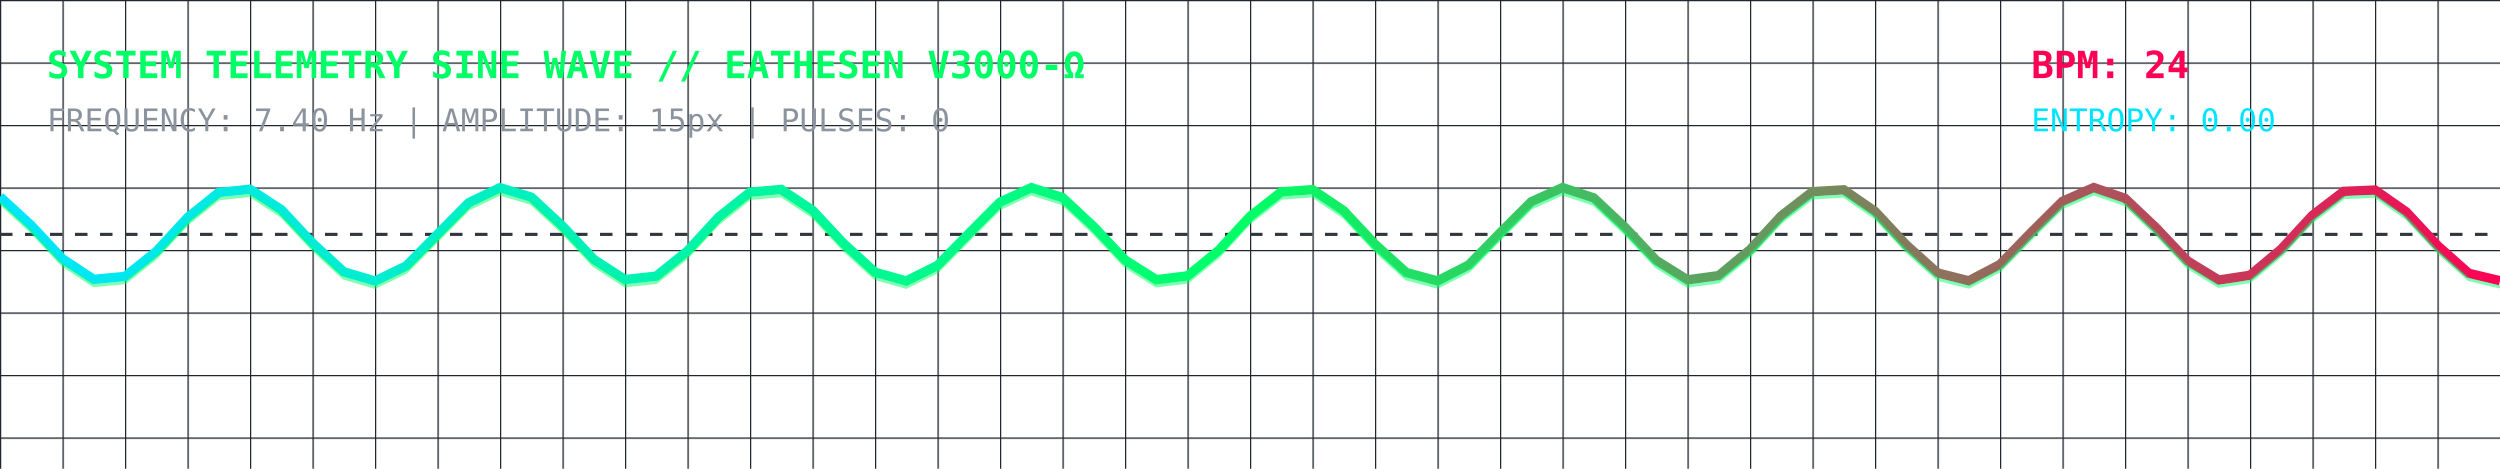
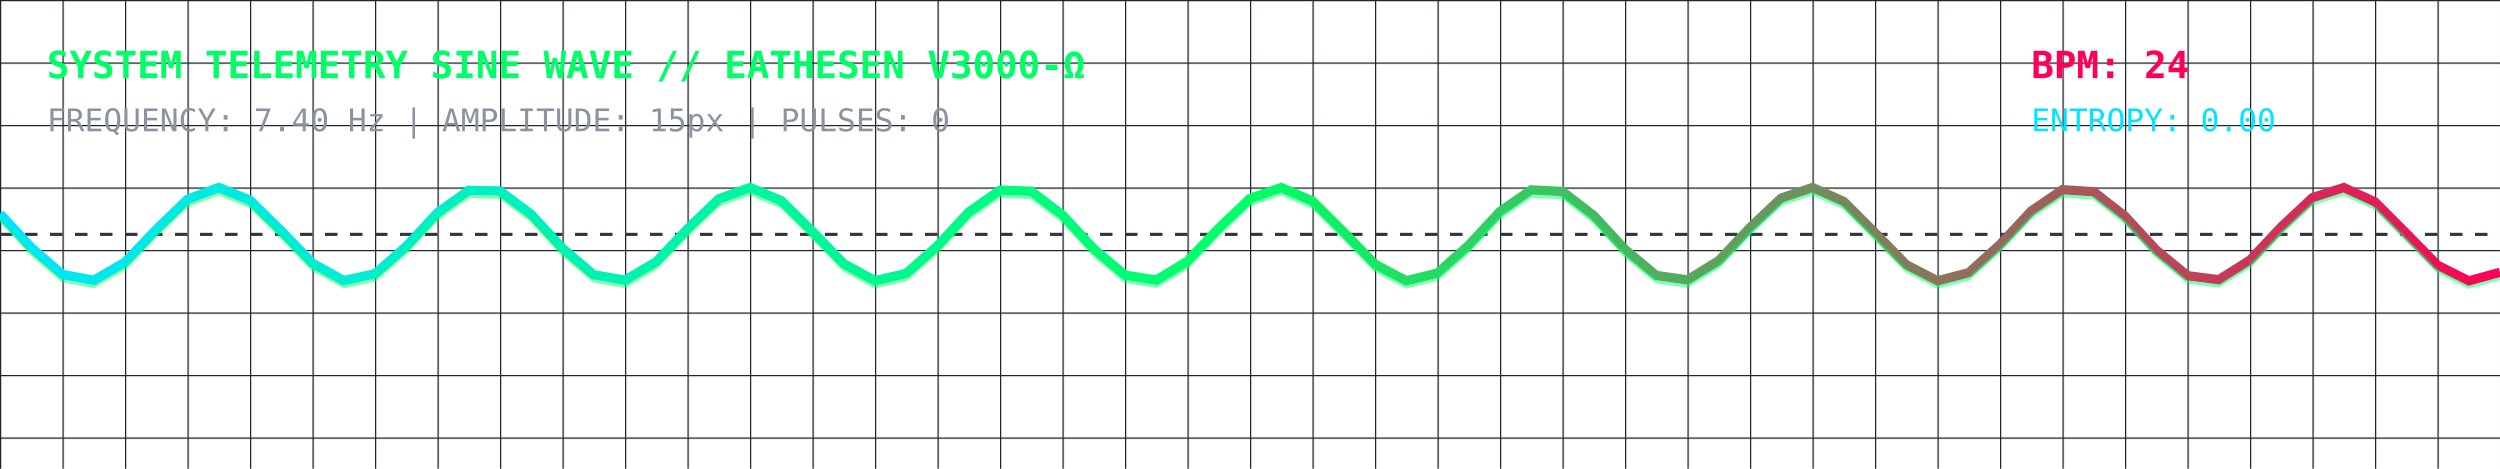
<svg xmlns="http://www.w3.org/2000/svg" viewBox="0 0 800 150" width="100%" height="150" style="background:#0d1117; border-radius:8px; border:1px solid #30363d;">
  <defs>
    <linearGradient id="waveGrad" x1="0%" y1="0%" x2="100%" y2="0%">
      <stop offset="0%" stop-color="#00E5FF" stop-opacity="1" />
      <stop offset="50%" stop-color="#00FF66" stop-opacity="1" />
      <stop offset="100%" stop-color="#FF0055" stop-opacity="1" />
    </linearGradient>
    <pattern id="grid" width="20" height="20" patternUnits="userSpaceOnUse">
      <path d="M 20 0 L 0 0 0 20" fill="none" stroke="#21262d" stroke-width="0.8" />
    </pattern>
  </defs>
  <rect width="100%" height="100%" fill="url(#grid)" />
  <text x="15" y="25" fill="#00FF66" font-family="monospace" font-size="12" font-weight="bold">SYSTEM TELEMETRY SINE WAVE // EATHESEN V3000-Ω</text>
  <text x="15" y="42" fill="#8b949e" font-family="monospace" font-size="10">FREQUENCY: 7.40 Hz | AMPLITUDE: 15px | PULSES: 0</text>
  <text x="650" y="25" fill="#FF0055" font-family="monospace" font-size="12" font-weight="bold">BPM: 24</text>
  <text x="650" y="42" fill="#00E5FF" font-family="monospace" font-size="10">ENTROPY: 0.00</text>
  <line x1="0" y1="75" x2="800" y2="75" stroke="#30363d" stroke-dasharray="4" />
-   <polyline fill="none" stroke="url(#waveGrad)" stroke-width="3" points="0,62.95 10,72.13 20,82.81 30,89.40 40,88.46 50,80.48 60,69.63 70,61.59 80,60.56 90,67.09 100,77.75 110,86.97 120,89.93 130,85.08 140,74.96 150,64.85 160,60.06 170,63.08 180,72.33 190,82.98 200,89.46 210,88.37 220,80.29 230,69.44 240,61.50 250,60.62 260,67.26 270,77.95 280,87.10 290,89.91 300,84.93 310,74.75 320,64.70 330,60.04 340,63.20 350,72.53 360,83.16 370,89.51 380,88.28 390,80.10 400,69.25 410,61.41 420,60.68 430,67.44 440,78.15 450,87.22 460,89.89 470,84.78 480,74.55 490,64.56 500,60.03 510,63.33 520,72.74 530,83.33 540,89.56 550,88.18 560,79.90 570,69.06 580,61.33 590,60.74 600,67.62 610,78.35 620,87.33 630,89.86 640,84.62 650,74.34 660,64.41 670,60.02 680,63.46 690,72.94 700,83.50 710,89.61 720,88.08 730,79.71 740,68.88 750,61.24 760,60.81 770,67.79 780,78.55 790,87.45 800,89.84" />
-   <polyline fill="none" stroke="#00FF66" stroke-width="1" stroke-opacity="0.5" points="0,62.95 10,72.13 20,82.81 30,89.40 40,88.46 50,80.48 60,69.63 70,61.59 80,60.56 90,67.09 100,77.75 110,86.97 120,89.93 130,85.08 140,74.96 150,64.85 160,60.06 170,63.08 180,72.33 190,82.98 200,89.46 210,88.37 220,80.29 230,69.44 240,61.50 250,60.62 260,67.26 270,77.95 280,87.10 290,89.91 300,84.93 310,74.75 320,64.70 330,60.04 340,63.20 350,72.53 360,83.16 370,89.51 380,88.28 390,80.10 400,69.25 410,61.41 420,60.68 430,67.44 440,78.15 450,87.22 460,89.89 470,84.78 480,74.55 490,64.56 500,60.03 510,63.33 520,72.74 530,83.33 540,89.56 550,88.18 560,79.90 570,69.06 580,61.33 590,60.74 600,67.62 610,78.35 620,87.33 630,89.86 640,84.62 650,74.34 660,64.41 670,60.02 680,63.46 690,72.94 700,83.50 710,89.61 720,88.08 730,79.71 740,68.88 750,61.24 760,60.81 770,67.79 780,78.55 790,87.45 800,89.84" transform="translate(0, 2)" />
+   <polyline fill="none" stroke="url(#waveGrad)" stroke-width="3" points="0,68.42 10,79.23 20,87.83 30,89.71 40,83.90 50,73.43 60,63.78 70,60.00 80,64.06 90,73.85 100,84.23 110,89.79 120,87.61 130,78.84 140,68.05 150,60.91 160,61.13 170,68.61 180,79.43 190,87.93 200,89.67 210,83.74 220,73.23 230,63.65 240,60.01 250,64.20 260,74.05 270,84.39 280,89.82 290,87.50 300,78.64 310,67.87 320,60.84 330,61.21 340,68.79 350,79.62 360,88.04 370,89.63 380,83.57 390,73.03 400,63.52 410,60.01 420,64.35 430,74.25 440,84.55 450,89.85 460,87.38 470,78.44 480,67.69 490,60.77 500,61.29 510,68.98 520,79.82 530,88.14 540,89.58 550,83.40 560,72.83 570,63.39 580,60.02 590,64.49 600,74.46 610,84.71 620,89.88 630,87.27 640,78.24 650,67.52 660,60.71 670,61.37 680,69.17 690,80.01 700,88.23 710,89.53 720,83.23 730,72.62 740,63.26 750,60.03 760,64.64 770,74.66 780,84.86 790,89.90 800,87.15" />
+   <polyline fill="none" stroke="#00FF66" stroke-width="1" stroke-opacity="0.5" points="0,68.42 10,79.23 20,87.83 30,89.71 40,83.90 50,73.43 60,63.78 70,60.00 80,64.06 90,73.85 100,84.23 110,89.79 120,87.61 130,78.84 140,68.05 150,60.91 160,61.13 170,68.61 180,79.43 190,87.93 200,89.67 210,83.74 220,73.23 230,63.65 240,60.01 250,64.20 260,74.05 270,84.39 280,89.82 290,87.50 300,78.64 310,67.87 320,60.84 330,61.21 340,68.79 350,79.62 360,88.04 370,89.63 380,83.57 390,73.03 400,63.52 410,60.01 420,64.35 430,74.25 440,84.55 450,89.85 460,87.38 470,78.44 480,67.69 490,60.77 500,61.29 510,68.98 520,79.82 530,88.14 540,89.58 550,83.40 560,72.83 570,63.39 580,60.02 590,64.49 600,74.46 610,84.71 620,89.88 630,87.27 640,78.24 650,67.52 660,60.71 670,61.37 680,69.17 690,80.01 700,88.23 710,89.53 720,83.23 730,72.62 740,63.26 750,60.03 760,64.64 770,74.66 780,84.86 790,89.90 800,87.15" transform="translate(0, 2)" />
</svg>
